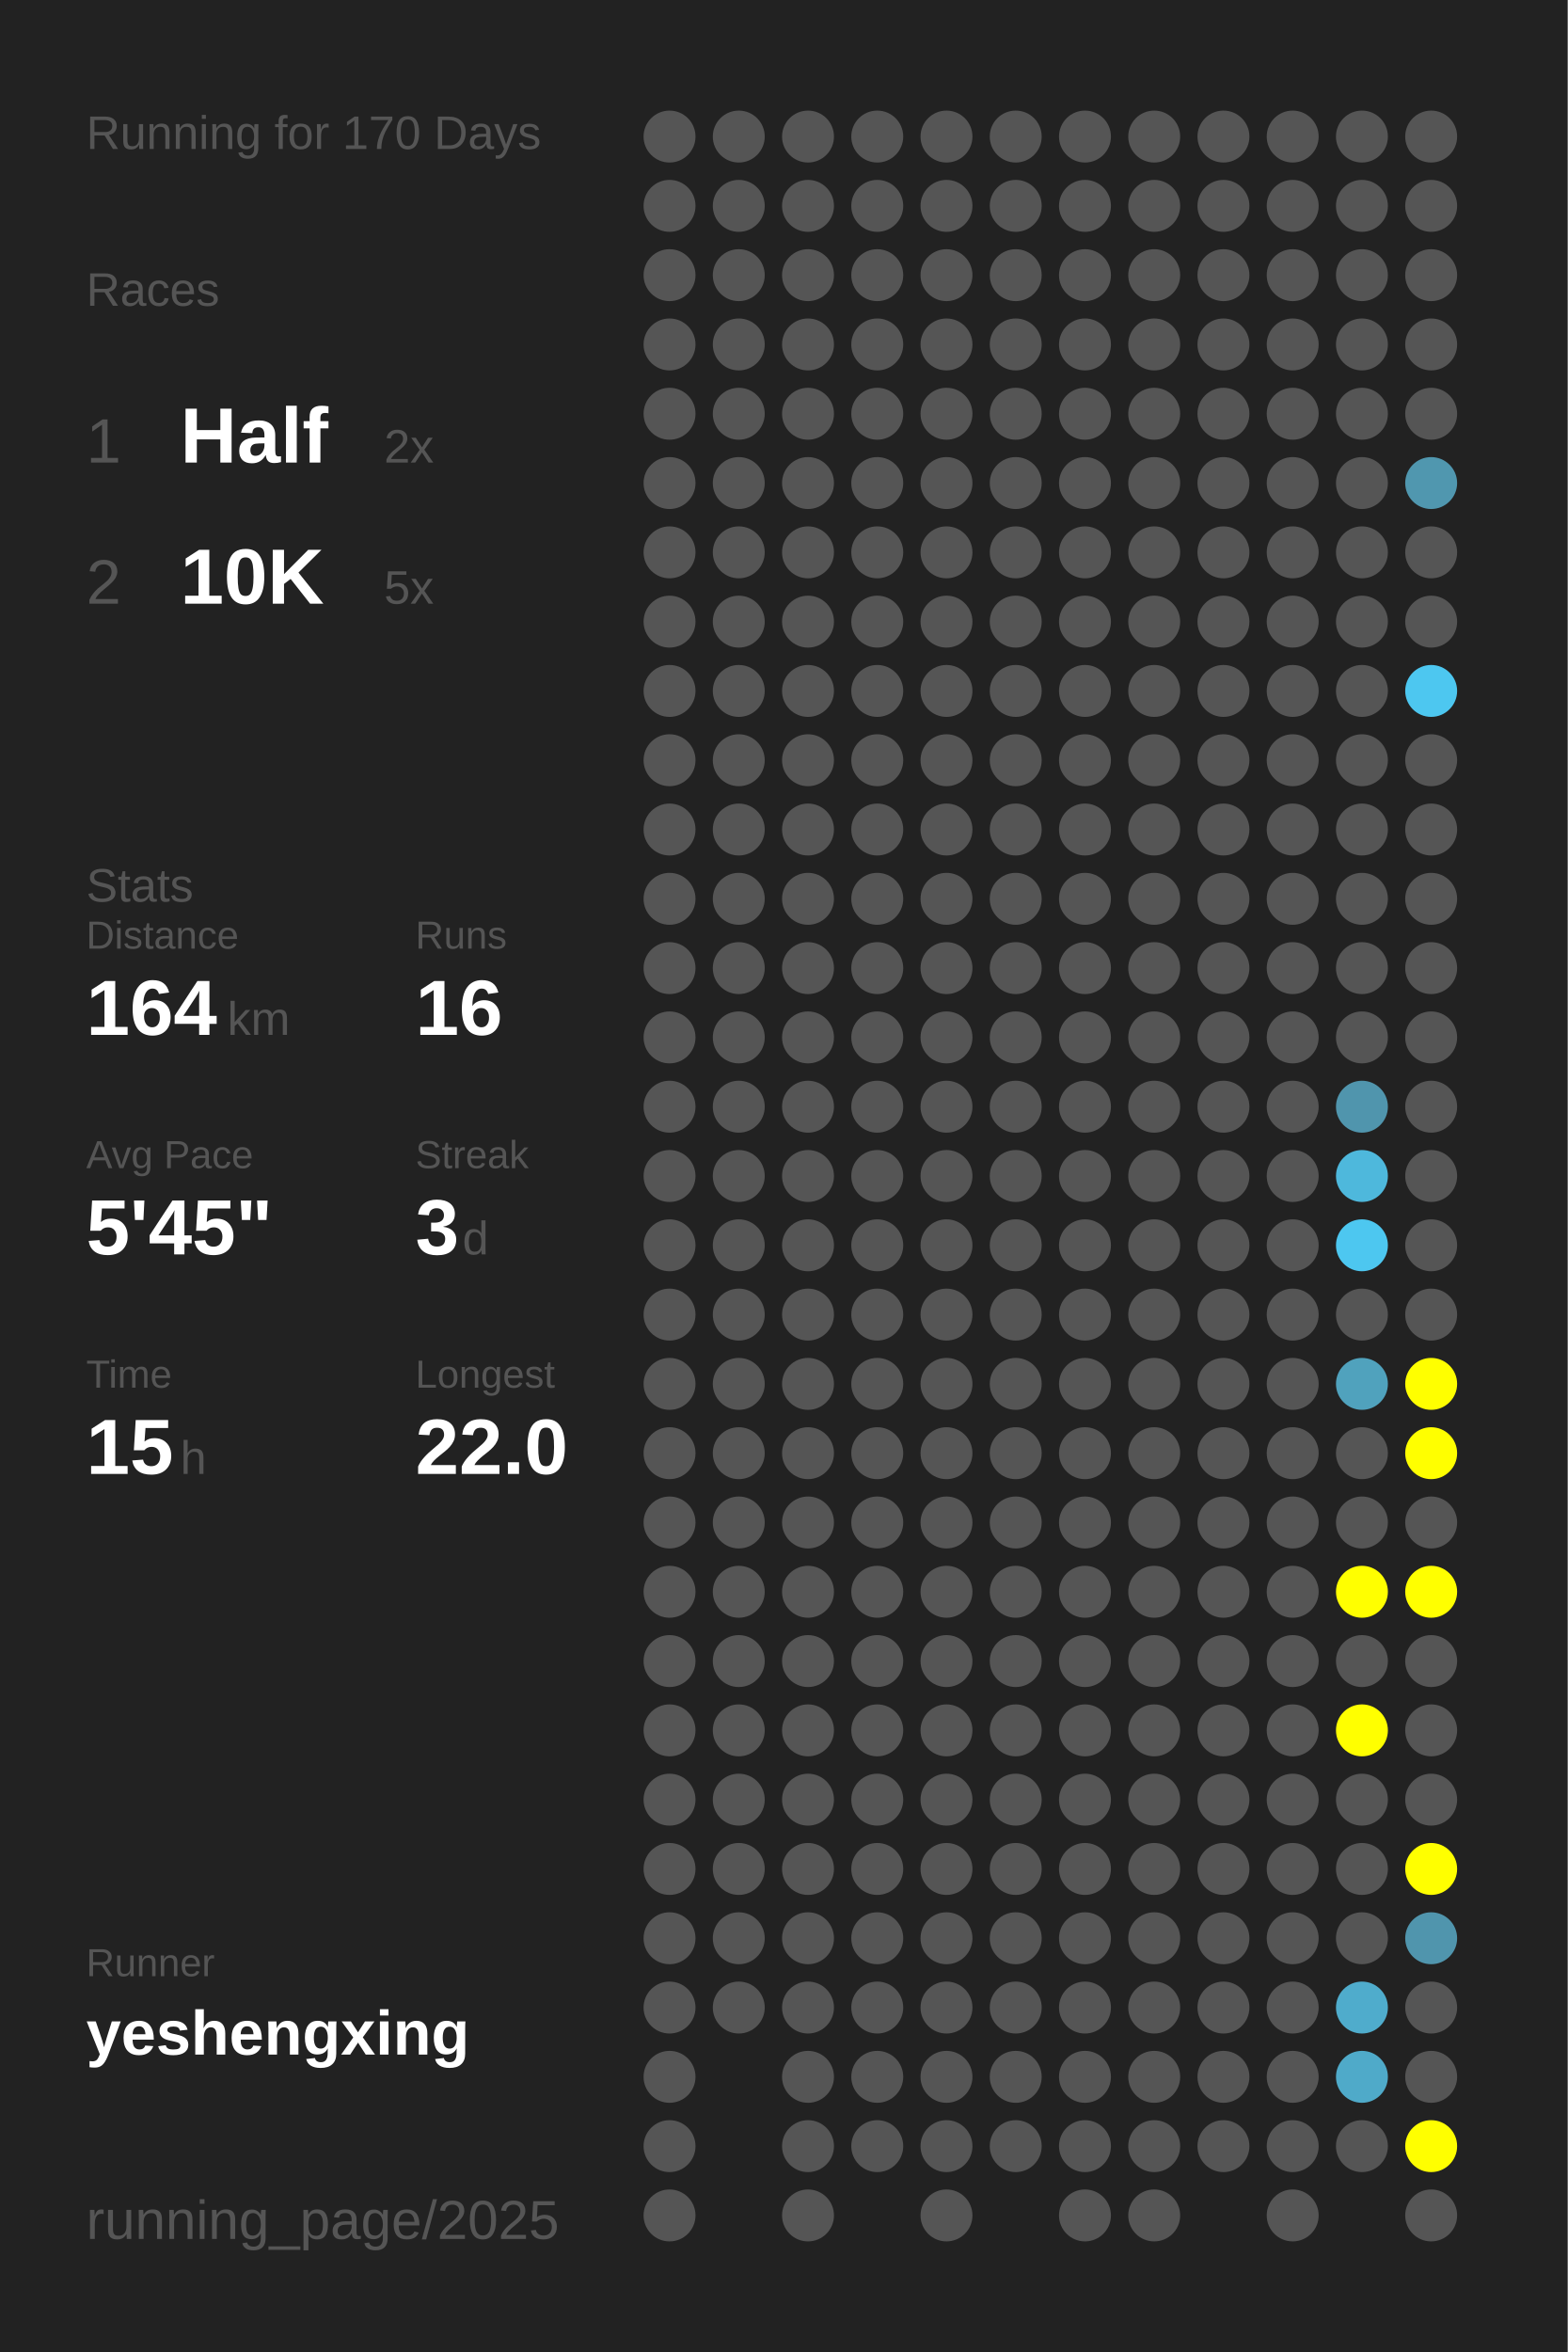
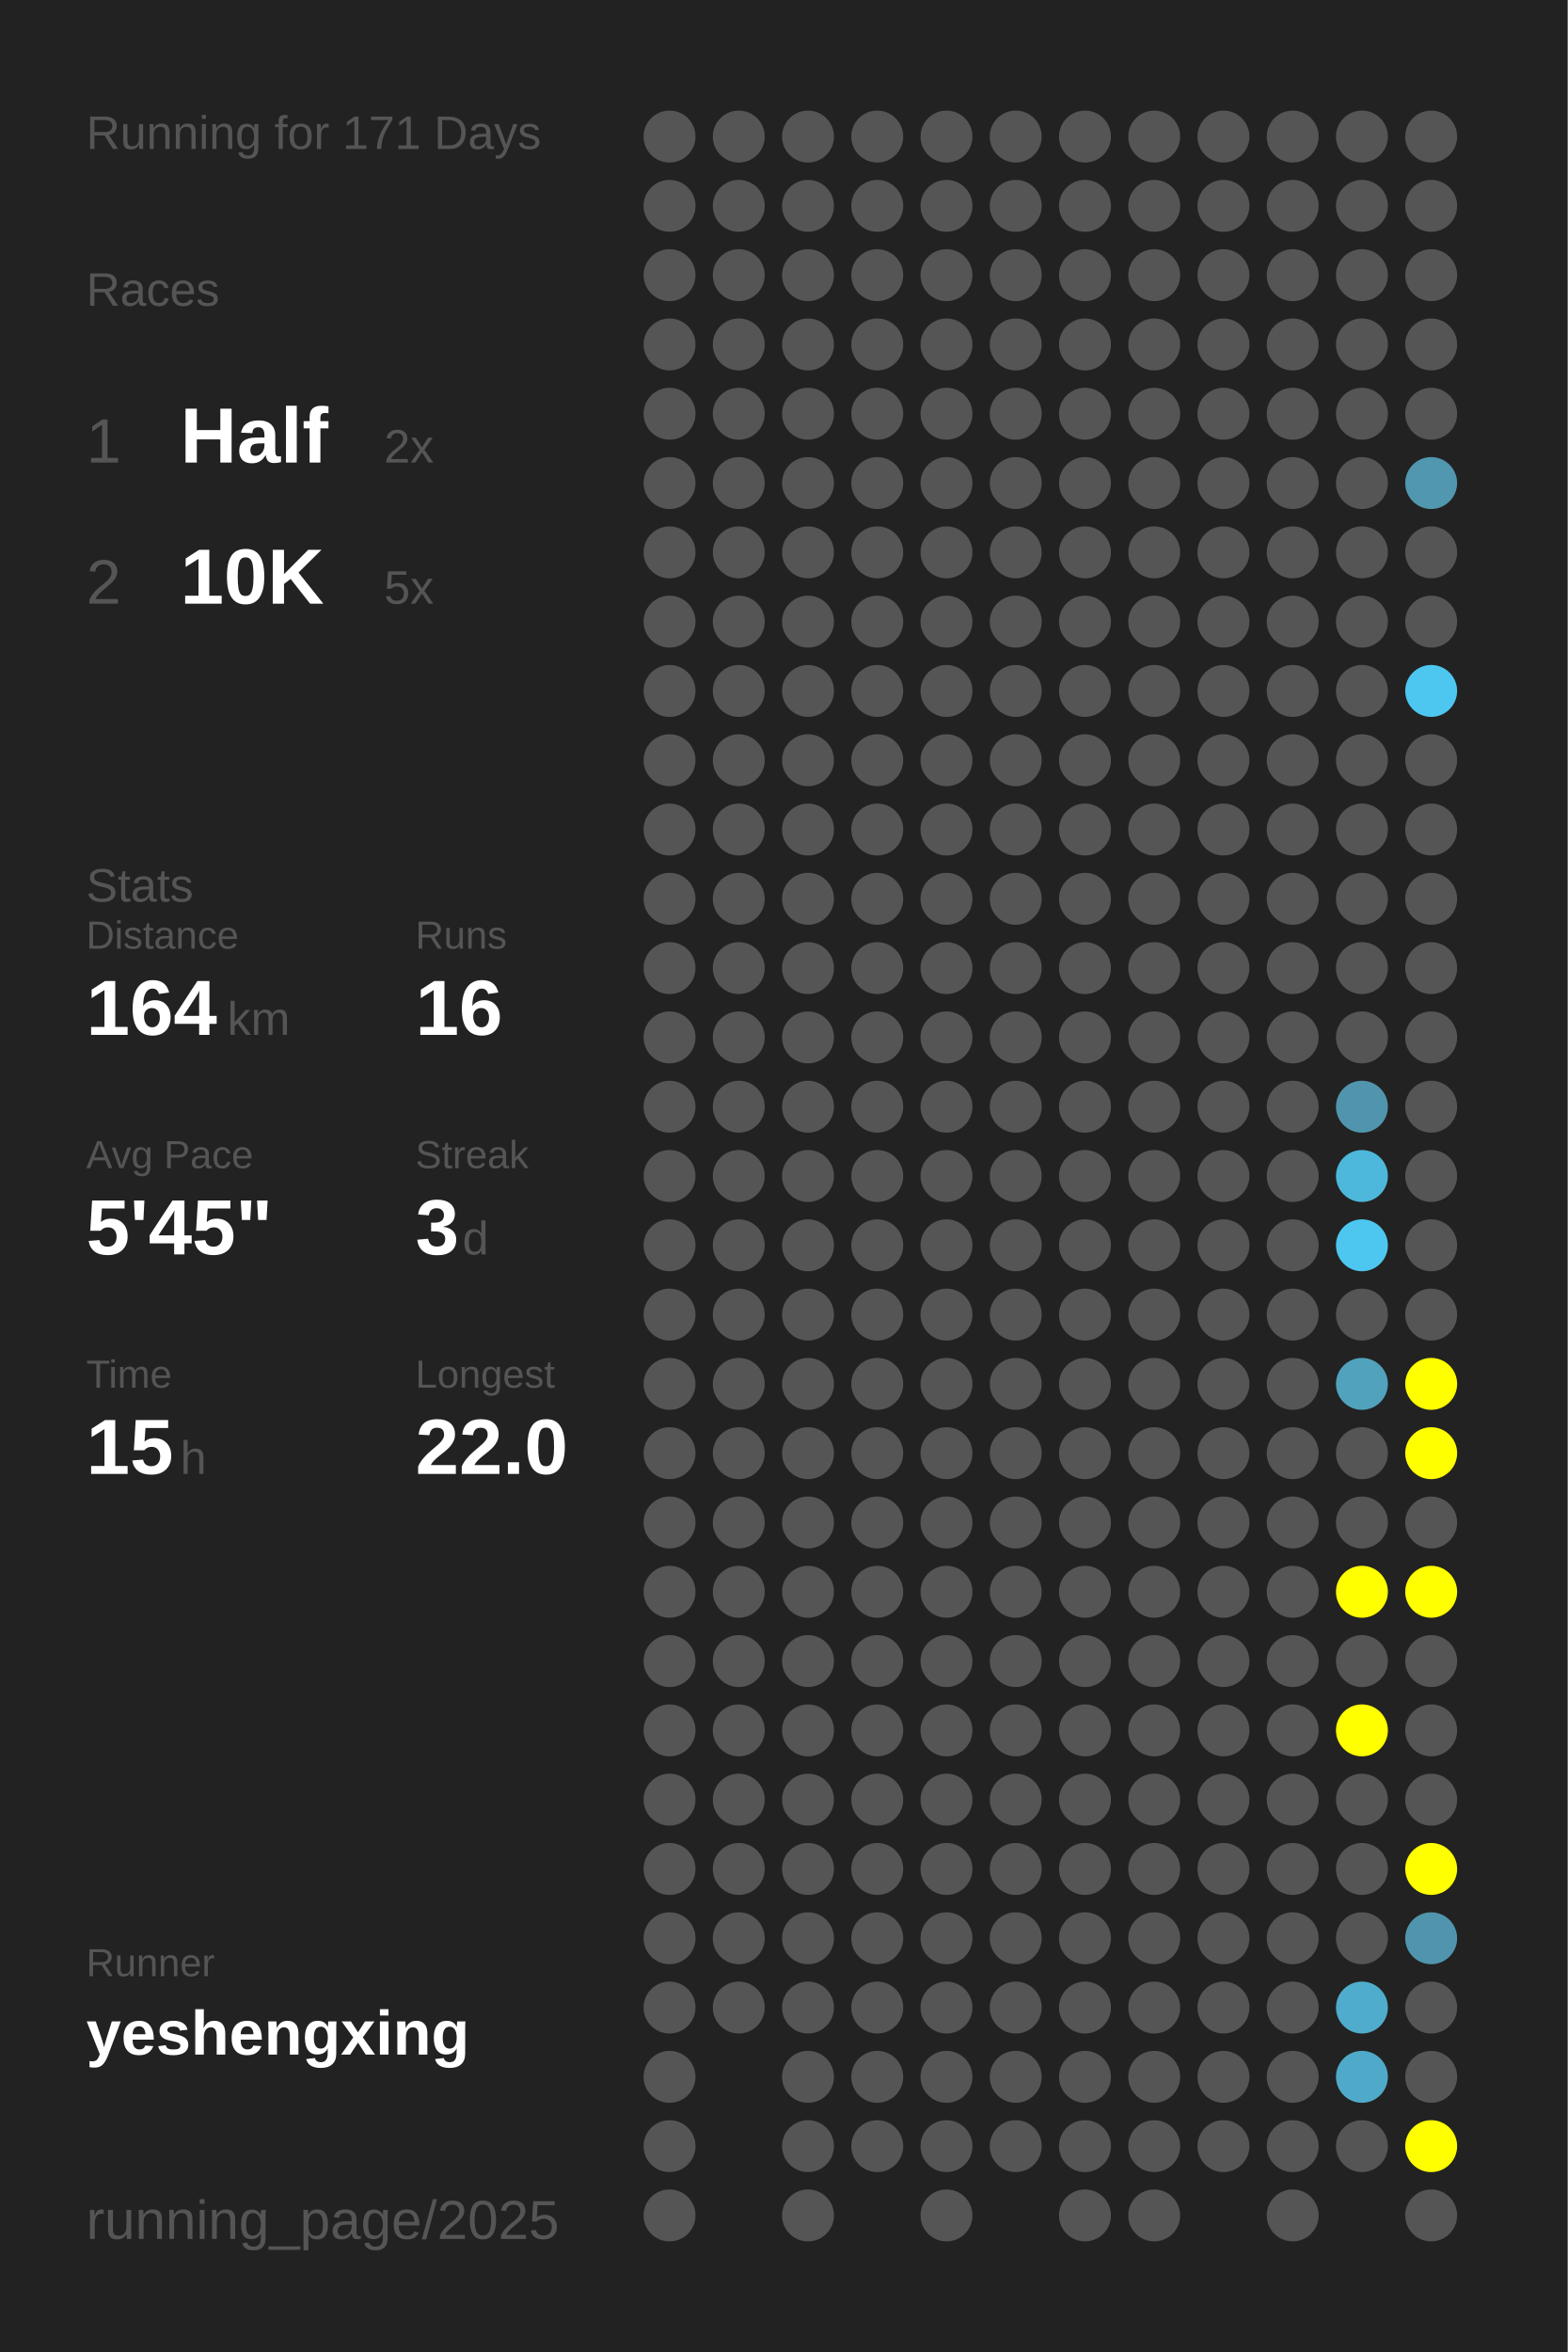
<svg xmlns="http://www.w3.org/2000/svg" baseProfile="full" height="300mm" version="1.1" viewBox="0,0,200,300" width="200mm">
  <defs />
  <rect fill="#222222" height="300" width="200" x="0" y="0" />
-   <text fill="#555555" style="font-size:6px; font-family:Arial;" x="11" y="19">Running for 170 Days</text>
+   <text fill="#555555" style="font-size:6px; font-family:Arial;" x="11" y="19">Running for 171 Days</text>
  <text fill="#555555" style="font-size:6px; font-family:Arial;" x="11" y="39">Races</text>
  <text fill="#555555" style="font-size:8px; font-family:Arial;" x="11" y="59">1</text>
  <text fill="#FFFFFF" style="font-size:10px; font-family:Arial; font-weight:bold;" x="23" y="59">Half</text>
  <text fill="#555555" style="font-size:6px; font-family:Arial;" x="49" y="59">2x</text>
  <text fill="#555555" style="font-size:8px; font-family:Arial;" x="11" y="77">2</text>
  <text fill="#FFFFFF" style="font-size:10px; font-family:Arial; font-weight:bold;" x="23" y="77">10K</text>
  <text fill="#555555" style="font-size:6px; font-family:Arial;" x="49" y="77">5x</text>
  <text fill="#555555" style="font-size:6px; font-family:Arial;" x="11" y="115">Stats</text>
  <text fill="#555555" style="font-size:5px; font-family:Arial;" x="11" y="121">Distance</text>
  <text fill="#FFFFFF" style="font-size:10px; font-family:Arial; font-weight:bold;" x="11" y="132">164</text>
  <text fill="#555555" style="font-size:6px; font-family:Arial;" x="29" y="132">km</text>
  <text fill="#555555" style="font-size:5px; font-family:Arial;" x="53" y="121">Runs</text>
  <text fill="#FFFFFF" style="font-size:10px; font-family:Arial; font-weight:bold;" x="53" y="132">16</text>
  <text fill="#555555" style="font-size:5px; font-family:Arial;" x="11" y="149">Avg Pace</text>
  <text fill="#FFFFFF" style="font-size:10px; font-family:Arial; font-weight:bold;" x="11" y="160">5'45"</text>
  <text fill="#555555" style="font-size:5px; font-family:Arial;" x="53" y="149">Streak</text>
  <text fill="#FFFFFF" style="font-size:10px; font-family:Arial; font-weight:bold;" x="53" y="160">3</text>
  <text fill="#555555" style="font-size:6px; font-family:Arial;" x="59" y="160">d</text>
  <text fill="#555555" style="font-size:5px; font-family:Arial;" x="11" y="177">Time</text>
  <text fill="#FFFFFF" style="font-size:10px; font-family:Arial; font-weight:bold;" x="11" y="188">15</text>
  <text fill="#555555" style="font-size:6px; font-family:Arial;" x="23" y="188">h</text>
  <text fill="#555555" style="font-size:5px; font-family:Arial;" x="53" y="177">Longest</text>
  <text fill="#FFFFFF" style="font-size:10px; font-family:Arial; font-weight:bold;" x="53" y="188">22.0</text>
  <text fill="#555555" style="font-size:5px; font-family:Arial;" x="11" y="252.065">Runner</text>
  <text fill="#FFFFFF" style="font-size:8px; font-family:Arial; font-weight:bold;" x="11" y="262.065">yeshengxing</text>
  <text fill="#555555" style="font-size:7px; font-family:Arial;" x="11" y="285.581">running_page/2025</text>
  <circle cx="85.417" cy="17.419" fill="#555555" r="3.312" />
  <circle cx="85.417" cy="26.258" fill="#555555" r="3.312" />
  <circle cx="85.417" cy="35.097" fill="#555555" r="3.312" />
  <circle cx="85.417" cy="43.935" fill="#555555" r="3.312" />
  <circle cx="85.417" cy="52.774" fill="#555555" r="3.312" />
  <circle cx="85.417" cy="61.613" fill="#555555" r="3.312" />
  <circle cx="85.417" cy="70.452" fill="#555555" r="3.312" />
  <circle cx="85.417" cy="79.29" fill="#555555" r="3.312" />
  <circle cx="85.417" cy="88.129" fill="#555555" r="3.312" />
  <circle cx="85.417" cy="96.968" fill="#555555" r="3.312" />
  <circle cx="85.417" cy="105.806" fill="#555555" r="3.312" />
  <circle cx="85.417" cy="114.645" fill="#555555" r="3.312" />
  <circle cx="85.417" cy="123.484" fill="#555555" r="3.312" />
  <circle cx="85.417" cy="132.323" fill="#555555" r="3.312" />
  <circle cx="85.417" cy="141.161" fill="#555555" r="3.312" />
  <circle cx="85.417" cy="150" fill="#555555" r="3.312" />
  <circle cx="85.417" cy="158.839" fill="#555555" r="3.312" />
  <circle cx="85.417" cy="167.677" fill="#555555" r="3.312" />
  <circle cx="85.417" cy="176.516" fill="#555555" r="3.312" />
  <circle cx="85.417" cy="185.355" fill="#555555" r="3.312" />
  <circle cx="85.417" cy="194.194" fill="#555555" r="3.312" />
  <circle cx="85.417" cy="203.032" fill="#555555" r="3.312" />
  <circle cx="85.417" cy="211.871" fill="#555555" r="3.312" />
  <circle cx="85.417" cy="220.71" fill="#555555" r="3.312" />
  <circle cx="85.417" cy="229.548" fill="#555555" r="3.312" />
  <circle cx="85.417" cy="238.387" fill="#555555" r="3.312" />
  <circle cx="85.417" cy="247.226" fill="#555555" r="3.312" />
  <circle cx="85.417" cy="256.065" fill="#555555" r="3.312" />
  <circle cx="85.417" cy="264.903" fill="#555555" r="3.312" />
  <circle cx="85.417" cy="273.742" fill="#555555" r="3.312" />
  <circle cx="85.417" cy="282.581" fill="#555555" r="3.312" />
  <circle cx="94.25" cy="17.419" fill="#555555" r="3.312" />
  <circle cx="94.25" cy="26.258" fill="#555555" r="3.312" />
  <circle cx="94.25" cy="35.097" fill="#555555" r="3.312" />
  <circle cx="94.25" cy="43.935" fill="#555555" r="3.312" />
  <circle cx="94.25" cy="52.774" fill="#555555" r="3.312" />
  <circle cx="94.25" cy="61.613" fill="#555555" r="3.312" />
  <circle cx="94.25" cy="70.452" fill="#555555" r="3.312" />
  <circle cx="94.25" cy="79.29" fill="#555555" r="3.312" />
  <circle cx="94.25" cy="88.129" fill="#555555" r="3.312" />
  <circle cx="94.25" cy="96.968" fill="#555555" r="3.312" />
  <circle cx="94.25" cy="105.806" fill="#555555" r="3.312" />
  <circle cx="94.25" cy="114.645" fill="#555555" r="3.312" />
  <circle cx="94.25" cy="123.484" fill="#555555" r="3.312" />
  <circle cx="94.25" cy="132.323" fill="#555555" r="3.312" />
  <circle cx="94.25" cy="141.161" fill="#555555" r="3.312" />
  <circle cx="94.25" cy="150" fill="#555555" r="3.312" />
  <circle cx="94.25" cy="158.839" fill="#555555" r="3.312" />
  <circle cx="94.25" cy="167.677" fill="#555555" r="3.312" />
  <circle cx="94.25" cy="176.516" fill="#555555" r="3.312" />
  <circle cx="94.25" cy="185.355" fill="#555555" r="3.312" />
  <circle cx="94.25" cy="194.194" fill="#555555" r="3.312" />
  <circle cx="94.25" cy="203.032" fill="#555555" r="3.312" />
  <circle cx="94.25" cy="211.871" fill="#555555" r="3.312" />
  <circle cx="94.25" cy="220.71" fill="#555555" r="3.312" />
  <circle cx="94.25" cy="229.548" fill="#555555" r="3.312" />
  <circle cx="94.25" cy="238.387" fill="#555555" r="3.312" />
  <circle cx="94.25" cy="247.226" fill="#555555" r="3.312" />
  <circle cx="94.25" cy="256.065" fill="#555555" r="3.312" />
  <circle cx="103.083" cy="17.419" fill="#555555" r="3.312" />
  <circle cx="103.083" cy="26.258" fill="#555555" r="3.312" />
  <circle cx="103.083" cy="35.097" fill="#555555" r="3.312" />
  <circle cx="103.083" cy="43.935" fill="#555555" r="3.312" />
  <circle cx="103.083" cy="52.774" fill="#555555" r="3.312" />
  <circle cx="103.083" cy="61.613" fill="#555555" r="3.312" />
  <circle cx="103.083" cy="70.452" fill="#555555" r="3.312" />
  <circle cx="103.083" cy="79.29" fill="#555555" r="3.312" />
  <circle cx="103.083" cy="88.129" fill="#555555" r="3.312" />
  <circle cx="103.083" cy="96.968" fill="#555555" r="3.312" />
  <circle cx="103.083" cy="105.806" fill="#555555" r="3.312" />
  <circle cx="103.083" cy="114.645" fill="#555555" r="3.312" />
  <circle cx="103.083" cy="123.484" fill="#555555" r="3.312" />
  <circle cx="103.083" cy="132.323" fill="#555555" r="3.312" />
  <circle cx="103.083" cy="141.161" fill="#555555" r="3.312" />
  <circle cx="103.083" cy="150" fill="#555555" r="3.312" />
  <circle cx="103.083" cy="158.839" fill="#555555" r="3.312" />
  <circle cx="103.083" cy="167.677" fill="#555555" r="3.312" />
  <circle cx="103.083" cy="176.516" fill="#555555" r="3.312" />
  <circle cx="103.083" cy="185.355" fill="#555555" r="3.312" />
  <circle cx="103.083" cy="194.194" fill="#555555" r="3.312" />
  <circle cx="103.083" cy="203.032" fill="#555555" r="3.312" />
  <circle cx="103.083" cy="211.871" fill="#555555" r="3.312" />
  <circle cx="103.083" cy="220.71" fill="#555555" r="3.312" />
  <circle cx="103.083" cy="229.548" fill="#555555" r="3.312" />
  <circle cx="103.083" cy="238.387" fill="#555555" r="3.312" />
  <circle cx="103.083" cy="247.226" fill="#555555" r="3.312" />
  <circle cx="103.083" cy="256.065" fill="#555555" r="3.312" />
  <circle cx="103.083" cy="264.903" fill="#555555" r="3.312" />
  <circle cx="103.083" cy="273.742" fill="#555555" r="3.312" />
  <circle cx="103.083" cy="282.581" fill="#555555" r="3.312" />
  <circle cx="111.917" cy="17.419" fill="#555555" r="3.312" />
  <circle cx="111.917" cy="26.258" fill="#555555" r="3.312" />
  <circle cx="111.917" cy="35.097" fill="#555555" r="3.312" />
  <circle cx="111.917" cy="43.935" fill="#555555" r="3.312" />
  <circle cx="111.917" cy="52.774" fill="#555555" r="3.312" />
  <circle cx="111.917" cy="61.613" fill="#555555" r="3.312" />
  <circle cx="111.917" cy="70.452" fill="#555555" r="3.312" />
  <circle cx="111.917" cy="79.29" fill="#555555" r="3.312" />
  <circle cx="111.917" cy="88.129" fill="#555555" r="3.312" />
  <circle cx="111.917" cy="96.968" fill="#555555" r="3.312" />
  <circle cx="111.917" cy="105.806" fill="#555555" r="3.312" />
  <circle cx="111.917" cy="114.645" fill="#555555" r="3.312" />
  <circle cx="111.917" cy="123.484" fill="#555555" r="3.312" />
  <circle cx="111.917" cy="132.323" fill="#555555" r="3.312" />
  <circle cx="111.917" cy="141.161" fill="#555555" r="3.312" />
  <circle cx="111.917" cy="150" fill="#555555" r="3.312" />
  <circle cx="111.917" cy="158.839" fill="#555555" r="3.312" />
  <circle cx="111.917" cy="167.677" fill="#555555" r="3.312" />
  <circle cx="111.917" cy="176.516" fill="#555555" r="3.312" />
  <circle cx="111.917" cy="185.355" fill="#555555" r="3.312" />
  <circle cx="111.917" cy="194.194" fill="#555555" r="3.312" />
  <circle cx="111.917" cy="203.032" fill="#555555" r="3.312" />
  <circle cx="111.917" cy="211.871" fill="#555555" r="3.312" />
  <circle cx="111.917" cy="220.71" fill="#555555" r="3.312" />
  <circle cx="111.917" cy="229.548" fill="#555555" r="3.312" />
  <circle cx="111.917" cy="238.387" fill="#555555" r="3.312" />
  <circle cx="111.917" cy="247.226" fill="#555555" r="3.312" />
  <circle cx="111.917" cy="256.065" fill="#555555" r="3.312" />
  <circle cx="111.917" cy="264.903" fill="#555555" r="3.312" />
  <circle cx="111.917" cy="273.742" fill="#555555" r="3.312" />
  <circle cx="120.75" cy="17.419" fill="#555555" r="3.312" />
  <circle cx="120.75" cy="26.258" fill="#555555" r="3.312" />
  <circle cx="120.75" cy="35.097" fill="#555555" r="3.312" />
  <circle cx="120.75" cy="43.935" fill="#555555" r="3.312" />
  <circle cx="120.75" cy="52.774" fill="#555555" r="3.312" />
  <circle cx="120.75" cy="61.613" fill="#555555" r="3.312" />
  <circle cx="120.75" cy="70.452" fill="#555555" r="3.312" />
  <circle cx="120.75" cy="79.29" fill="#555555" r="3.312" />
  <circle cx="120.75" cy="88.129" fill="#555555" r="3.312" />
  <circle cx="120.75" cy="96.968" fill="#555555" r="3.312" />
  <circle cx="120.75" cy="105.806" fill="#555555" r="3.312" />
  <circle cx="120.75" cy="114.645" fill="#555555" r="3.312" />
  <circle cx="120.75" cy="123.484" fill="#555555" r="3.312" />
  <circle cx="120.75" cy="132.323" fill="#555555" r="3.312" />
  <circle cx="120.75" cy="141.161" fill="#555555" r="3.312" />
  <circle cx="120.75" cy="150" fill="#555555" r="3.312" />
  <circle cx="120.75" cy="158.839" fill="#555555" r="3.312" />
  <circle cx="120.75" cy="167.677" fill="#555555" r="3.312" />
  <circle cx="120.75" cy="176.516" fill="#555555" r="3.312" />
  <circle cx="120.75" cy="185.355" fill="#555555" r="3.312" />
  <circle cx="120.75" cy="194.194" fill="#555555" r="3.312" />
  <circle cx="120.75" cy="203.032" fill="#555555" r="3.312" />
  <circle cx="120.75" cy="211.871" fill="#555555" r="3.312" />
  <circle cx="120.75" cy="220.71" fill="#555555" r="3.312" />
  <circle cx="120.75" cy="229.548" fill="#555555" r="3.312" />
  <circle cx="120.75" cy="238.387" fill="#555555" r="3.312" />
  <circle cx="120.75" cy="247.226" fill="#555555" r="3.312" />
  <circle cx="120.75" cy="256.065" fill="#555555" r="3.312" />
  <circle cx="120.75" cy="264.903" fill="#555555" r="3.312" />
  <circle cx="120.75" cy="273.742" fill="#555555" r="3.312" />
  <circle cx="120.75" cy="282.581" fill="#555555" r="3.312" />
  <circle cx="129.583" cy="17.419" fill="#555555" r="3.312" />
  <circle cx="129.583" cy="26.258" fill="#555555" r="3.312" />
  <circle cx="129.583" cy="35.097" fill="#555555" r="3.312" />
  <circle cx="129.583" cy="43.935" fill="#555555" r="3.312" />
  <circle cx="129.583" cy="52.774" fill="#555555" r="3.312" />
  <circle cx="129.583" cy="61.613" fill="#555555" r="3.312" />
  <circle cx="129.583" cy="70.452" fill="#555555" r="3.312" />
  <circle cx="129.583" cy="79.29" fill="#555555" r="3.312" />
  <circle cx="129.583" cy="88.129" fill="#555555" r="3.312" />
  <circle cx="129.583" cy="96.968" fill="#555555" r="3.312" />
  <circle cx="129.583" cy="105.806" fill="#555555" r="3.312" />
  <circle cx="129.583" cy="114.645" fill="#555555" r="3.312" />
  <circle cx="129.583" cy="123.484" fill="#555555" r="3.312" />
  <circle cx="129.583" cy="132.323" fill="#555555" r="3.312" />
  <circle cx="129.583" cy="141.161" fill="#555555" r="3.312" />
  <circle cx="129.583" cy="150" fill="#555555" r="3.312" />
  <circle cx="129.583" cy="158.839" fill="#555555" r="3.312" />
  <circle cx="129.583" cy="167.677" fill="#555555" r="3.312" />
  <circle cx="129.583" cy="176.516" fill="#555555" r="3.312" />
  <circle cx="129.583" cy="185.355" fill="#555555" r="3.312" />
  <circle cx="129.583" cy="194.194" fill="#555555" r="3.312" />
  <circle cx="129.583" cy="203.032" fill="#555555" r="3.312" />
  <circle cx="129.583" cy="211.871" fill="#555555" r="3.312" />
  <circle cx="129.583" cy="220.71" fill="#555555" r="3.312" />
  <circle cx="129.583" cy="229.548" fill="#555555" r="3.312" />
  <circle cx="129.583" cy="238.387" fill="#555555" r="3.312" />
  <circle cx="129.583" cy="247.226" fill="#555555" r="3.312" />
  <circle cx="129.583" cy="256.065" fill="#555555" r="3.312" />
  <circle cx="129.583" cy="264.903" fill="#555555" r="3.312" />
  <circle cx="129.583" cy="273.742" fill="#555555" r="3.312" />
  <circle cx="138.417" cy="17.419" fill="#555555" r="3.312" />
  <circle cx="138.417" cy="26.258" fill="#555555" r="3.312" />
  <circle cx="138.417" cy="35.097" fill="#555555" r="3.312" />
  <circle cx="138.417" cy="43.935" fill="#555555" r="3.312" />
  <circle cx="138.417" cy="52.774" fill="#555555" r="3.312" />
  <circle cx="138.417" cy="61.613" fill="#555555" r="3.312" />
  <circle cx="138.417" cy="70.452" fill="#555555" r="3.312" />
  <circle cx="138.417" cy="79.29" fill="#555555" r="3.312" />
  <circle cx="138.417" cy="88.129" fill="#555555" r="3.312" />
  <circle cx="138.417" cy="96.968" fill="#555555" r="3.312" />
  <circle cx="138.417" cy="105.806" fill="#555555" r="3.312" />
  <circle cx="138.417" cy="114.645" fill="#555555" r="3.312" />
  <circle cx="138.417" cy="123.484" fill="#555555" r="3.312" />
  <circle cx="138.417" cy="132.323" fill="#555555" r="3.312" />
  <circle cx="138.417" cy="141.161" fill="#555555" r="3.312" />
  <circle cx="138.417" cy="150" fill="#555555" r="3.312" />
  <circle cx="138.417" cy="158.839" fill="#555555" r="3.312" />
  <circle cx="138.417" cy="167.677" fill="#555555" r="3.312" />
  <circle cx="138.417" cy="176.516" fill="#555555" r="3.312" />
  <circle cx="138.417" cy="185.355" fill="#555555" r="3.312" />
  <circle cx="138.417" cy="194.194" fill="#555555" r="3.312" />
  <circle cx="138.417" cy="203.032" fill="#555555" r="3.312" />
  <circle cx="138.417" cy="211.871" fill="#555555" r="3.312" />
  <circle cx="138.417" cy="220.71" fill="#555555" r="3.312" />
  <circle cx="138.417" cy="229.548" fill="#555555" r="3.312" />
  <circle cx="138.417" cy="238.387" fill="#555555" r="3.312" />
  <circle cx="138.417" cy="247.226" fill="#555555" r="3.312" />
  <circle cx="138.417" cy="256.065" fill="#555555" r="3.312" />
  <circle cx="138.417" cy="264.903" fill="#555555" r="3.312" />
  <circle cx="138.417" cy="273.742" fill="#555555" r="3.312" />
  <circle cx="138.417" cy="282.581" fill="#555555" r="3.312" />
  <circle cx="147.25" cy="17.419" fill="#555555" r="3.312" />
  <circle cx="147.25" cy="26.258" fill="#555555" r="3.312" />
  <circle cx="147.25" cy="35.097" fill="#555555" r="3.312" />
  <circle cx="147.25" cy="43.935" fill="#555555" r="3.312" />
  <circle cx="147.25" cy="52.774" fill="#555555" r="3.312" />
  <circle cx="147.25" cy="61.613" fill="#555555" r="3.312" />
  <circle cx="147.25" cy="70.452" fill="#555555" r="3.312" />
  <circle cx="147.25" cy="79.29" fill="#555555" r="3.312" />
  <circle cx="147.25" cy="88.129" fill="#555555" r="3.312" />
  <circle cx="147.25" cy="96.968" fill="#555555" r="3.312" />
  <circle cx="147.25" cy="105.806" fill="#555555" r="3.312" />
  <circle cx="147.25" cy="114.645" fill="#555555" r="3.312" />
  <circle cx="147.25" cy="123.484" fill="#555555" r="3.312" />
  <circle cx="147.25" cy="132.323" fill="#555555" r="3.312" />
  <circle cx="147.25" cy="141.161" fill="#555555" r="3.312" />
  <circle cx="147.25" cy="150" fill="#555555" r="3.312" />
  <circle cx="147.25" cy="158.839" fill="#555555" r="3.312" />
  <circle cx="147.25" cy="167.677" fill="#555555" r="3.312" />
  <circle cx="147.25" cy="176.516" fill="#555555" r="3.312" />
  <circle cx="147.25" cy="185.355" fill="#555555" r="3.312" />
  <circle cx="147.25" cy="194.194" fill="#555555" r="3.312" />
  <circle cx="147.25" cy="203.032" fill="#555555" r="3.312" />
  <circle cx="147.25" cy="211.871" fill="#555555" r="3.312" />
  <circle cx="147.25" cy="220.71" fill="#555555" r="3.312" />
  <circle cx="147.25" cy="229.548" fill="#555555" r="3.312" />
  <circle cx="147.25" cy="238.387" fill="#555555" r="3.312" />
  <circle cx="147.25" cy="247.226" fill="#555555" r="3.312" />
  <circle cx="147.25" cy="256.065" fill="#555555" r="3.312" />
  <circle cx="147.25" cy="264.903" fill="#555555" r="3.312" />
  <circle cx="147.25" cy="273.742" fill="#555555" r="3.312" />
  <circle cx="147.25" cy="282.581" fill="#555555" r="3.312" />
  <circle cx="156.083" cy="17.419" fill="#555555" r="3.312" />
  <circle cx="156.083" cy="26.258" fill="#555555" r="3.312" />
  <circle cx="156.083" cy="35.097" fill="#555555" r="3.312" />
  <circle cx="156.083" cy="43.935" fill="#555555" r="3.312" />
  <circle cx="156.083" cy="52.774" fill="#555555" r="3.312" />
  <circle cx="156.083" cy="61.613" fill="#555555" r="3.312" />
  <circle cx="156.083" cy="70.452" fill="#555555" r="3.312" />
  <circle cx="156.083" cy="79.29" fill="#555555" r="3.312" />
  <circle cx="156.083" cy="88.129" fill="#555555" r="3.312" />
  <circle cx="156.083" cy="96.968" fill="#555555" r="3.312" />
  <circle cx="156.083" cy="105.806" fill="#555555" r="3.312" />
  <circle cx="156.083" cy="114.645" fill="#555555" r="3.312" />
  <circle cx="156.083" cy="123.484" fill="#555555" r="3.312" />
  <circle cx="156.083" cy="132.323" fill="#555555" r="3.312" />
  <circle cx="156.083" cy="141.161" fill="#555555" r="3.312" />
  <circle cx="156.083" cy="150" fill="#555555" r="3.312" />
  <circle cx="156.083" cy="158.839" fill="#555555" r="3.312" />
  <circle cx="156.083" cy="167.677" fill="#555555" r="3.312" />
  <circle cx="156.083" cy="176.516" fill="#555555" r="3.312" />
  <circle cx="156.083" cy="185.355" fill="#555555" r="3.312" />
  <circle cx="156.083" cy="194.194" fill="#555555" r="3.312" />
  <circle cx="156.083" cy="203.032" fill="#555555" r="3.312" />
  <circle cx="156.083" cy="211.871" fill="#555555" r="3.312" />
  <circle cx="156.083" cy="220.71" fill="#555555" r="3.312" />
  <circle cx="156.083" cy="229.548" fill="#555555" r="3.312" />
  <circle cx="156.083" cy="238.387" fill="#555555" r="3.312" />
  <circle cx="156.083" cy="247.226" fill="#555555" r="3.312" />
  <circle cx="156.083" cy="256.065" fill="#555555" r="3.312" />
  <circle cx="156.083" cy="264.903" fill="#555555" r="3.312" />
  <circle cx="156.083" cy="273.742" fill="#555555" r="3.312" />
  <circle cx="164.917" cy="17.419" fill="#555555" r="3.312" />
  <circle cx="164.917" cy="26.258" fill="#555555" r="3.312" />
  <circle cx="164.917" cy="35.097" fill="#555555" r="3.312" />
  <circle cx="164.917" cy="43.935" fill="#555555" r="3.312" />
  <circle cx="164.917" cy="52.774" fill="#555555" r="3.312" />
  <circle cx="164.917" cy="61.613" fill="#555555" r="3.312" />
  <circle cx="164.917" cy="70.452" fill="#555555" r="3.312" />
  <circle cx="164.917" cy="79.29" fill="#555555" r="3.312" />
  <circle cx="164.917" cy="88.129" fill="#555555" r="3.312" />
  <circle cx="164.917" cy="96.968" fill="#555555" r="3.312" />
  <circle cx="164.917" cy="105.806" fill="#555555" r="3.312" />
  <circle cx="164.917" cy="114.645" fill="#555555" r="3.312" />
  <circle cx="164.917" cy="123.484" fill="#555555" r="3.312" />
  <circle cx="164.917" cy="132.323" fill="#555555" r="3.312" />
  <circle cx="164.917" cy="141.161" fill="#555555" r="3.312" />
  <circle cx="164.917" cy="150" fill="#555555" r="3.312" />
  <circle cx="164.917" cy="158.839" fill="#555555" r="3.312" />
  <circle cx="164.917" cy="167.677" fill="#555555" r="3.312" />
  <circle cx="164.917" cy="176.516" fill="#555555" r="3.312" />
  <circle cx="164.917" cy="185.355" fill="#555555" r="3.312" />
  <circle cx="164.917" cy="194.194" fill="#555555" r="3.312" />
  <circle cx="164.917" cy="203.032" fill="#555555" r="3.312" />
  <circle cx="164.917" cy="211.871" fill="#555555" r="3.312" />
  <circle cx="164.917" cy="220.71" fill="#555555" r="3.312" />
  <circle cx="164.917" cy="229.548" fill="#555555" r="3.312" />
  <circle cx="164.917" cy="238.387" fill="#555555" r="3.312" />
  <circle cx="164.917" cy="247.226" fill="#555555" r="3.312" />
  <circle cx="164.917" cy="256.065" fill="#555555" r="3.312" />
  <circle cx="164.917" cy="264.903" fill="#555555" r="3.312" />
  <circle cx="164.917" cy="273.742" fill="#555555" r="3.312" />
  <circle cx="164.917" cy="282.581" fill="#555555" r="3.312" />
  <circle cx="173.75" cy="17.419" fill="#555555" r="3.312" />
  <circle cx="173.75" cy="26.258" fill="#555555" r="3.312" />
  <circle cx="173.75" cy="35.097" fill="#555555" r="3.312" />
  <circle cx="173.75" cy="43.935" fill="#555555" r="3.312" />
  <circle cx="173.75" cy="52.774" fill="#555555" r="3.312" />
  <circle cx="173.75" cy="61.613" fill="#555555" r="3.312" />
  <circle cx="173.75" cy="70.452" fill="#555555" r="3.312" />
  <circle cx="173.75" cy="79.29" fill="#555555" r="3.312" />
  <circle cx="173.75" cy="88.129" fill="#555555" r="3.312" />
  <circle cx="173.75" cy="96.968" fill="#555555" r="3.312" />
  <circle cx="173.75" cy="105.806" fill="#555555" r="3.312" />
  <circle cx="173.75" cy="114.645" fill="#555555" r="3.312" />
  <circle cx="173.75" cy="123.484" fill="#555555" r="3.312" />
  <circle cx="173.75" cy="132.323" fill="#555555" r="3.312" />
  <circle cx="173.75" cy="141.161" fill="#5095ad" r="3.312" />
  <circle cx="173.75" cy="150" fill="#4eb8dc" r="3.312" />
  <circle cx="173.75" cy="158.839" fill="#4dc7f0" r="3.312" />
  <circle cx="173.75" cy="167.677" fill="#555555" r="3.312" />
  <circle cx="173.75" cy="176.516" fill="#50a2bd" r="3.312" />
  <circle cx="173.75" cy="185.355" fill="#555555" r="3.312" />
  <circle cx="173.75" cy="194.194" fill="#555555" r="3.312" />
  <circle cx="173.75" cy="203.032" fill="#FFFF00" r="3.312" />
  <circle cx="173.75" cy="211.871" fill="#555555" r="3.312" />
  <circle cx="173.75" cy="220.71" fill="#FFFF00" r="3.312" />
  <circle cx="173.75" cy="229.548" fill="#555555" r="3.312" />
  <circle cx="173.75" cy="238.387" fill="#555555" r="3.312" />
  <circle cx="173.75" cy="247.226" fill="#555555" r="3.312" />
  <circle cx="173.75" cy="256.065" fill="#4faccc" r="3.312" />
  <circle cx="173.75" cy="264.903" fill="#4faac9" r="3.312" />
  <circle cx="173.75" cy="273.742" fill="#555555" r="3.312" />
  <circle cx="182.583" cy="17.419" fill="#555555" r="3.312" />
  <circle cx="182.583" cy="26.258" fill="#555555" r="3.312" />
  <circle cx="182.583" cy="35.097" fill="#555555" r="3.312" />
  <circle cx="182.583" cy="43.935" fill="#555555" r="3.312" />
  <circle cx="182.583" cy="52.774" fill="#555555" r="3.312" />
  <circle cx="182.583" cy="61.613" fill="#5097af" r="3.312" />
  <circle cx="182.583" cy="70.452" fill="#555555" r="3.312" />
  <circle cx="182.583" cy="79.29" fill="#555555" r="3.312" />
  <circle cx="182.583" cy="88.129" fill="#4dc7f0" r="3.312" />
  <circle cx="182.583" cy="96.968" fill="#555555" r="3.312" />
  <circle cx="182.583" cy="105.806" fill="#555555" r="3.312" />
  <circle cx="182.583" cy="114.645" fill="#555555" r="3.312" />
  <circle cx="182.583" cy="123.484" fill="#555555" r="3.312" />
  <circle cx="182.583" cy="132.323" fill="#555555" r="3.312" />
  <circle cx="182.583" cy="141.161" fill="#555555" r="3.312" />
  <circle cx="182.583" cy="150" fill="#555555" r="3.312" />
  <circle cx="182.583" cy="158.839" fill="#555555" r="3.312" />
  <circle cx="182.583" cy="167.677" fill="#555555" r="3.312" />
  <circle cx="182.583" cy="176.516" fill="#FFFF00" r="3.312" />
  <circle cx="182.583" cy="185.355" fill="#FFFF00" r="3.312" />
  <circle cx="182.583" cy="194.194" fill="#555555" r="3.312" />
  <circle cx="182.583" cy="203.032" fill="#FFFF00" r="3.312" />
  <circle cx="182.583" cy="211.871" fill="#555555" r="3.312" />
  <circle cx="182.583" cy="220.71" fill="#555555" r="3.312" />
  <circle cx="182.583" cy="229.548" fill="#555555" r="3.312" />
  <circle cx="182.583" cy="238.387" fill="#FFFF00" r="3.312" />
  <circle cx="182.583" cy="247.226" fill="#5095ad" r="3.312" />
  <circle cx="182.583" cy="256.065" fill="#555555" r="3.312" />
  <circle cx="182.583" cy="264.903" fill="#555555" r="3.312" />
  <circle cx="182.583" cy="273.742" fill="#FFFF00" r="3.312" />
  <circle cx="182.583" cy="282.581" fill="#555555" r="3.312" />
</svg>
